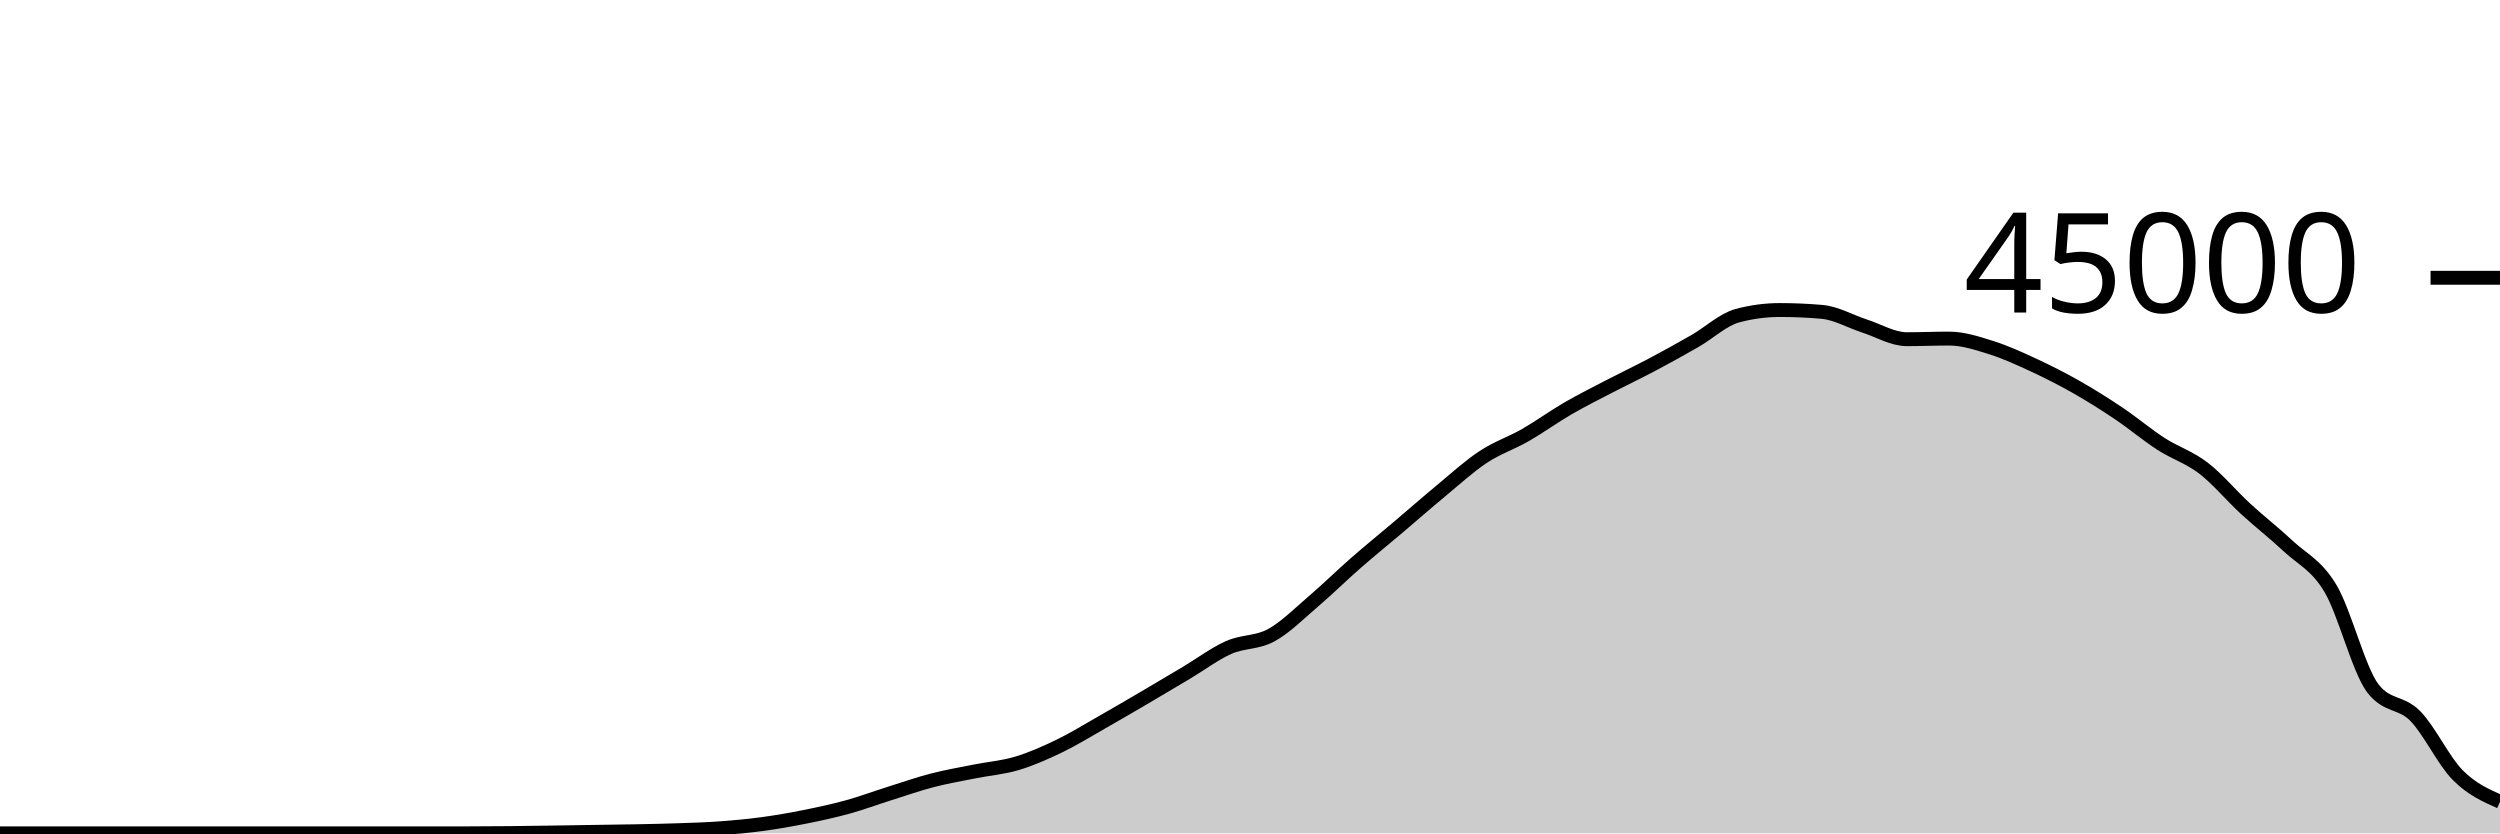
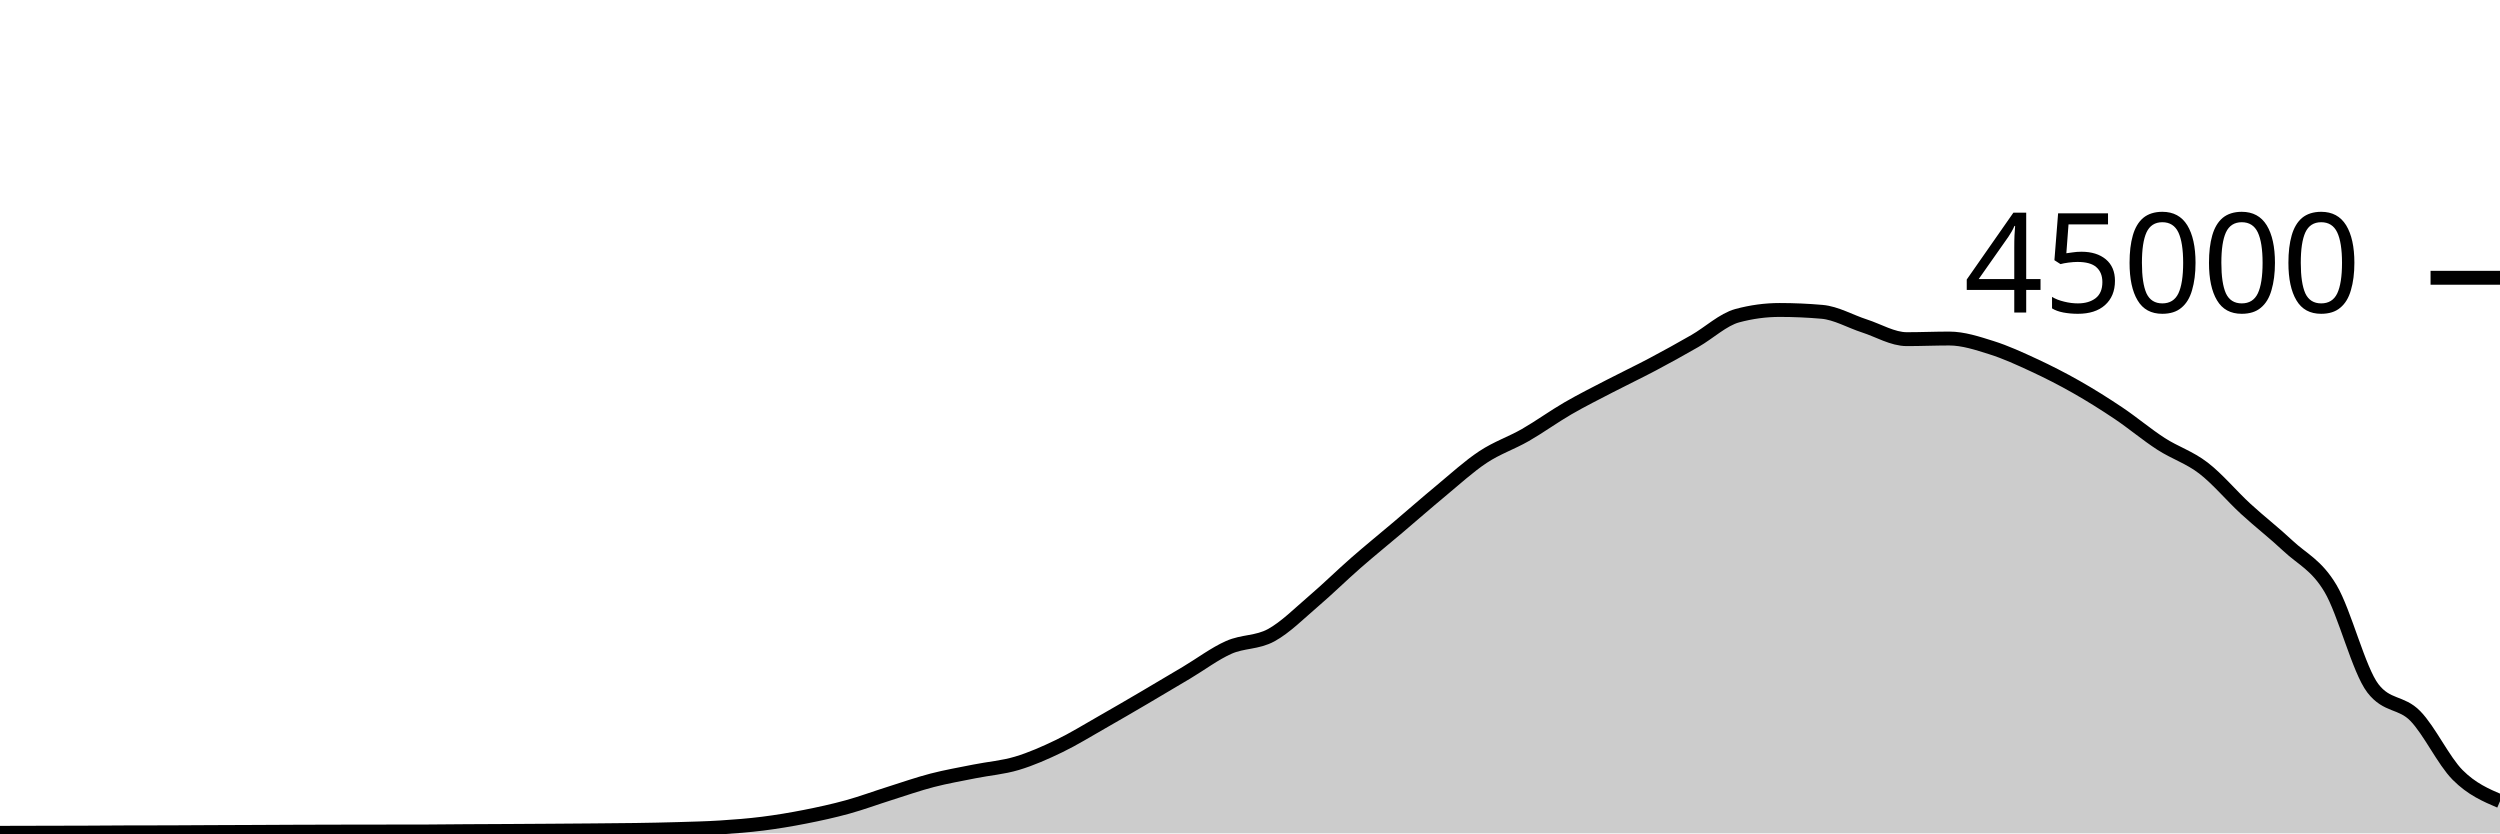
<svg xmlns="http://www.w3.org/2000/svg" viewBox="0 0 180 60">
  <g transform="translate(0,20)">
-     <path class="area" fill="rgba(0, 0, 0, 0.2)" d="M0,40C1.017,40,2.034,40,3.051,40C4.068,40,5.085,40,6.102,40C7.119,40,8.136,40,9.153,40C10.169,40,11.186,40,12.203,40C13.22,40,14.237,40,15.254,40C16.271,40,17.288,40,18.305,40C19.322,40,20.339,40,21.356,40C22.373,40,23.39,40,24.407,40C25.424,40,26.441,40,27.458,40C28.475,40,29.492,40,30.508,40C31.525,40,32.542,40,33.559,40C34.576,40,35.593,39.992,36.61,39.982C37.627,39.973,38.644,39.958,39.661,39.943C40.678,39.929,41.695,39.911,42.712,39.895C43.729,39.879,44.746,39.869,45.763,39.849C46.78,39.829,47.797,39.81,48.814,39.774C49.831,39.739,50.847,39.711,51.864,39.636C52.881,39.562,53.898,39.467,54.915,39.329C55.932,39.191,56.949,39.013,57.966,38.809C58.983,38.605,60,38.387,61.017,38.107C62.034,37.826,63.051,37.447,64.068,37.127C65.085,36.807,66.102,36.449,67.119,36.186C68.136,35.922,69.153,35.749,70.169,35.545C71.186,35.341,72.203,35.267,73.22,34.962C74.237,34.657,75.254,34.206,76.271,33.716C77.288,33.225,78.305,32.595,79.322,32.017C80.339,31.439,81.356,30.844,82.373,30.248C83.39,29.652,84.407,29.046,85.424,28.441C86.441,27.835,87.458,27.065,88.475,26.615C89.492,26.165,90.508,26.293,91.525,25.739C92.542,25.184,93.559,24.158,94.576,23.29C95.593,22.421,96.61,21.418,97.627,20.529C98.644,19.64,99.661,18.817,100.678,17.956C101.695,17.094,102.712,16.199,103.729,15.357C104.746,14.516,105.763,13.58,106.78,12.908C107.797,12.235,108.814,11.906,109.831,11.324C110.847,10.741,111.864,10.001,112.881,9.412C113.898,8.822,114.915,8.316,115.932,7.788C116.949,7.259,117.966,6.779,118.983,6.24C120,5.701,121.017,5.138,122.034,4.554C123.051,3.969,124.068,3.006,125.085,2.732C126.102,2.459,127.119,2.322,128.136,2.322C129.153,2.322,130.169,2.366,131.186,2.455C132.203,2.544,133.22,3.142,134.237,3.47C135.254,3.798,136.271,4.422,137.288,4.422C138.305,4.422,139.322,4.378,140.339,4.378C141.356,4.378,142.373,4.717,143.39,5.036C144.407,5.356,145.424,5.826,146.441,6.297C147.458,6.768,148.475,7.286,149.492,7.863C150.508,8.44,151.525,9.078,152.542,9.761C153.559,10.444,154.576,11.304,155.593,11.961C156.61,12.618,157.627,12.921,158.644,13.701C159.661,14.482,160.678,15.709,161.695,16.644C162.712,17.58,163.729,18.358,164.746,19.313C165.763,20.268,166.78,20.667,167.797,22.375C168.814,24.084,169.831,28.239,170.847,29.564C171.864,30.889,172.881,30.512,173.898,31.551C174.915,32.59,175.932,34.77,176.949,35.799C177.966,36.828,178.983,37.276,180,37.724L180,40C178.983,40,177.966,40,176.949,40C175.932,40,174.915,40,173.898,40C172.881,40,171.864,40,170.847,40C169.831,40,168.814,40,167.797,40C166.78,40,165.763,40,164.746,40C163.729,40,162.712,40,161.695,40C160.678,40,159.661,40,158.644,40C157.627,40,156.61,40,155.593,40C154.576,40,153.559,40,152.542,40C151.525,40,150.508,40,149.492,40C148.475,40,147.458,40,146.441,40C145.424,40,144.407,40,143.39,40C142.373,40,141.356,40,140.339,40C139.322,40,138.305,40,137.288,40C136.271,40,135.254,40,134.237,40C133.22,40,132.203,40,131.186,40C130.169,40,129.153,40,128.136,40C127.119,40,126.102,40,125.085,40C124.068,40,123.051,40,122.034,40C121.017,40,120,40,118.983,40C117.966,40,116.949,40,115.932,40C114.915,40,113.898,40,112.881,40C111.864,40,110.847,40,109.831,40C108.814,40,107.797,40,106.78,40C105.763,40,104.746,40,103.729,40C102.712,40,101.695,40,100.678,40C99.661,40,98.644,40,97.627,40C96.61,40,95.593,40,94.576,40C93.559,40,92.542,40,91.525,40C90.508,40,89.492,40,88.475,40C87.458,40,86.441,40,85.424,40C84.407,40,83.39,40,82.373,40C81.356,40,80.339,40,79.322,40C78.305,40,77.288,40,76.271,40C75.254,40,74.237,40,73.22,40C72.203,40,71.186,40,70.169,40C69.153,40,68.136,40,67.119,40C66.102,40,65.085,40,64.068,40C63.051,40,62.034,40,61.017,40C60,40,58.983,40,57.966,40C56.949,40,55.932,40,54.915,40C53.898,40,52.881,40,51.864,40C50.847,40,49.831,40,48.814,40C47.797,40,46.78,40,45.763,40C44.746,40,43.729,40,42.712,40C41.695,40,40.678,40,39.661,40C38.644,40,37.627,40,36.61,40C35.593,40,34.576,40,33.559,40C32.542,40,31.525,40,30.508,40C29.492,40,28.475,40,27.458,40C26.441,40,25.424,40,24.407,40C23.39,40,22.373,40,21.356,40C20.339,40,19.322,40,18.305,40C17.288,40,16.271,40,15.254,40C14.237,40,13.22,40,12.203,40C11.186,40,10.169,40,9.153,40C8.136,40,7.119,40,6.102,40C5.085,40,4.068,40,3.051,40C2.034,40,1.017,40,0,40Z" />
-     <path class="line" stroke="black" fill="none" d="M0,40C1.017,40,2.034,40,3.051,40C4.068,40,5.085,40,6.102,40C7.119,40,8.136,40,9.153,40C10.169,40,11.186,40,12.203,40C13.22,40,14.237,40,15.254,40C16.271,40,17.288,40,18.305,40C19.322,40,20.339,40,21.356,40C22.373,40,23.39,40,24.407,40C25.424,40,26.441,40,27.458,40C28.475,40,29.492,40,30.508,40C31.525,40,32.542,40,33.559,40C34.576,40,35.593,39.992,36.61,39.982C37.627,39.973,38.644,39.958,39.661,39.943C40.678,39.929,41.695,39.911,42.712,39.895C43.729,39.879,44.746,39.869,45.763,39.849C46.78,39.829,47.797,39.81,48.814,39.774C49.831,39.739,50.847,39.711,51.864,39.636C52.881,39.562,53.898,39.467,54.915,39.329C55.932,39.191,56.949,39.013,57.966,38.809C58.983,38.605,60,38.387,61.017,38.107C62.034,37.826,63.051,37.447,64.068,37.127C65.085,36.807,66.102,36.449,67.119,36.186C68.136,35.922,69.153,35.749,70.169,35.545C71.186,35.341,72.203,35.267,73.22,34.962C74.237,34.657,75.254,34.206,76.271,33.716C77.288,33.225,78.305,32.595,79.322,32.017C80.339,31.439,81.356,30.844,82.373,30.248C83.39,29.652,84.407,29.046,85.424,28.441C86.441,27.835,87.458,27.065,88.475,26.615C89.492,26.165,90.508,26.293,91.525,25.739C92.542,25.184,93.559,24.158,94.576,23.29C95.593,22.421,96.61,21.418,97.627,20.529C98.644,19.64,99.661,18.817,100.678,17.956C101.695,17.094,102.712,16.199,103.729,15.357C104.746,14.516,105.763,13.58,106.78,12.908C107.797,12.235,108.814,11.906,109.831,11.324C110.847,10.741,111.864,10.001,112.881,9.412C113.898,8.822,114.915,8.316,115.932,7.788C116.949,7.259,117.966,6.779,118.983,6.24C120,5.701,121.017,5.138,122.034,4.554C123.051,3.969,124.068,3.006,125.085,2.732C126.102,2.459,127.119,2.322,128.136,2.322C129.153,2.322,130.169,2.366,131.186,2.455C132.203,2.544,133.22,3.142,134.237,3.47C135.254,3.798,136.271,4.422,137.288,4.422C138.305,4.422,139.322,4.378,140.339,4.378C141.356,4.378,142.373,4.717,143.39,5.036C144.407,5.356,145.424,5.826,146.441,6.297C147.458,6.768,148.475,7.286,149.492,7.863C150.508,8.44,151.525,9.078,152.542,9.761C153.559,10.444,154.576,11.304,155.593,11.961C156.61,12.618,157.627,12.921,158.644,13.701C159.661,14.482,160.678,15.709,161.695,16.644C162.712,17.58,163.729,18.358,164.746,19.313C165.763,20.268,166.78,20.667,167.797,22.375C168.814,24.084,169.831,28.239,170.847,29.564C171.864,30.889,172.881,30.512,173.898,31.551C174.915,32.59,175.932,34.77,176.949,35.799C177.966,36.828,178.983,37.276,180,37.724" />
+     <path class="area" fill="rgba(0, 0, 0, 0.2)" d="M0,39.962C1.017,39.959,2.034,39.956,3.051,39.954C4.068,39.951,5.085,39.951,6.102,39.947C7.119,39.943,8.136,39.933,9.153,39.93C10.169,39.927,11.186,39.928,12.203,39.925C13.22,39.922,14.237,39.914,15.254,39.909C16.271,39.905,17.288,39.901,18.305,39.897C19.322,39.892,20.339,39.886,21.356,39.882C22.373,39.878,23.39,39.876,24.407,39.874C25.424,39.872,26.441,39.871,27.458,39.869C28.475,39.868,29.492,39.868,30.508,39.867C31.525,39.865,32.542,39.849,33.559,39.843C34.576,39.836,35.593,39.833,36.61,39.828C37.627,39.822,38.644,39.816,39.661,39.809C40.678,39.802,41.695,39.795,42.712,39.786C43.729,39.777,44.746,39.772,45.763,39.756C46.78,39.741,47.797,39.721,48.814,39.691C49.831,39.66,50.847,39.639,51.864,39.574C52.881,39.51,53.898,39.431,54.915,39.303C55.932,39.175,56.949,39.005,57.966,38.805C58.983,38.605,60,38.383,61.017,38.103C62.034,37.823,63.051,37.444,64.068,37.124C65.085,36.803,66.102,36.446,67.119,36.182C68.136,35.918,69.153,35.745,70.169,35.54C71.186,35.336,72.203,35.262,73.22,34.957C74.237,34.653,75.254,34.203,76.271,33.712C77.288,33.221,78.305,32.591,79.322,32.013C80.339,31.435,81.356,30.84,82.373,30.244C83.39,29.648,84.407,29.043,85.424,28.437C86.441,27.832,87.458,27.061,88.475,26.611C89.492,26.16,90.508,26.289,91.525,25.735C92.542,25.181,93.559,24.155,94.576,23.286C95.593,22.418,96.61,21.414,97.627,20.525C98.644,19.636,99.661,18.814,100.678,17.952C101.695,17.09,102.712,16.195,103.729,15.354C104.746,14.512,105.763,13.576,106.78,12.904C107.797,12.232,108.814,11.903,109.831,11.32C110.847,10.737,111.864,9.996,112.881,9.407C113.898,8.818,114.915,8.312,115.932,7.784C116.949,7.256,117.966,6.775,118.983,6.236C120,5.697,121.017,5.135,122.034,4.55C123.051,3.966,124.068,3.003,125.085,2.729C126.102,2.455,127.119,2.318,128.136,2.318C129.153,2.318,130.169,2.363,131.186,2.452C132.203,2.54,133.22,3.139,134.237,3.467C135.254,3.795,136.271,4.419,137.288,4.419C138.305,4.419,139.322,4.374,140.339,4.374C141.356,4.374,142.373,4.713,143.39,5.033C144.407,5.353,145.424,5.821,146.441,6.292C147.458,6.764,148.475,7.282,149.492,7.86C150.508,8.437,151.525,9.074,152.542,9.757C153.559,10.44,154.576,11.301,155.593,11.957C156.61,12.614,157.627,12.917,158.644,13.698C159.661,14.478,160.678,15.706,161.695,16.641C162.712,17.576,163.729,18.354,164.746,19.309C165.763,20.264,166.78,20.662,167.797,22.371C168.814,24.079,169.831,28.233,170.847,29.559C171.864,30.885,172.881,30.508,173.898,31.548C174.915,32.587,175.932,34.772,176.949,35.795C177.966,36.818,178.983,37.252,180,37.686L180,40C178.983,40,177.966,40,176.949,40C175.932,40,174.915,40,173.898,40C172.881,40,171.864,40,170.847,40C169.831,40,168.814,40,167.797,40C166.78,40,165.763,40,164.746,40C163.729,40,162.712,40,161.695,40C160.678,40,159.661,40,158.644,40C157.627,40,156.61,40,155.593,40C154.576,40,153.559,40,152.542,40C151.525,40,150.508,40,149.492,40C148.475,40,147.458,40,146.441,40C145.424,40,144.407,40,143.39,40C142.373,40,141.356,40,140.339,40C139.322,40,138.305,40,137.288,40C136.271,40,135.254,40,134.237,40C133.22,40,132.203,40,131.186,40C130.169,40,129.153,40,128.136,40C127.119,40,126.102,40,125.085,40C124.068,40,123.051,40,122.034,40C121.017,40,120,40,118.983,40C117.966,40,116.949,40,115.932,40C114.915,40,113.898,40,112.881,40C111.864,40,110.847,40,109.831,40C108.814,40,107.797,40,106.78,40C105.763,40,104.746,40,103.729,40C102.712,40,101.695,40,100.678,40C99.661,40,98.644,40,97.627,40C96.61,40,95.593,40,94.576,40C93.559,40,92.542,40,91.525,40C90.508,40,89.492,40,88.475,40C87.458,40,86.441,40,85.424,40C84.407,40,83.39,40,82.373,40C81.356,40,80.339,40,79.322,40C78.305,40,77.288,40,76.271,40C75.254,40,74.237,40,73.22,40C72.203,40,71.186,40,70.169,40C69.153,40,68.136,40,67.119,40C66.102,40,65.085,40,64.068,40C63.051,40,62.034,40,61.017,40C60,40,58.983,40,57.966,40C56.949,40,55.932,40,54.915,40C53.898,40,52.881,40,51.864,40C50.847,40,49.831,40,48.814,40C47.797,40,46.78,40,45.763,40C44.746,40,43.729,40,42.712,40C41.695,40,40.678,40,39.661,40C38.644,40,37.627,40,36.61,40C35.593,40,34.576,40,33.559,40C32.542,40,31.525,40,30.508,40C29.492,40,28.475,40,27.458,40C26.441,40,25.424,40,24.407,40C23.39,40,22.373,40,21.356,40C20.339,40,19.322,40,18.305,40C17.288,40,16.271,40,15.254,40C14.237,40,13.22,40,12.203,40C11.186,40,10.169,40,9.153,40C8.136,40,7.119,40,6.102,40C5.085,40,4.068,40,3.051,40C2.034,40,1.017,40,0,40Z" />
+     <path class="line" stroke="black" fill="none" d="M0,39.962C1.017,39.959,2.034,39.956,3.051,39.954C4.068,39.951,5.085,39.951,6.102,39.947C7.119,39.943,8.136,39.933,9.153,39.93C10.169,39.927,11.186,39.928,12.203,39.925C13.22,39.922,14.237,39.914,15.254,39.909C16.271,39.905,17.288,39.901,18.305,39.897C19.322,39.892,20.339,39.886,21.356,39.882C22.373,39.878,23.39,39.876,24.407,39.874C25.424,39.872,26.441,39.871,27.458,39.869C28.475,39.868,29.492,39.868,30.508,39.867C31.525,39.865,32.542,39.849,33.559,39.843C34.576,39.836,35.593,39.833,36.61,39.828C37.627,39.822,38.644,39.816,39.661,39.809C40.678,39.802,41.695,39.795,42.712,39.786C43.729,39.777,44.746,39.772,45.763,39.756C46.78,39.741,47.797,39.721,48.814,39.691C49.831,39.66,50.847,39.639,51.864,39.574C52.881,39.51,53.898,39.431,54.915,39.303C55.932,39.175,56.949,39.005,57.966,38.805C58.983,38.605,60,38.383,61.017,38.103C62.034,37.823,63.051,37.444,64.068,37.124C65.085,36.803,66.102,36.446,67.119,36.182C68.136,35.918,69.153,35.745,70.169,35.54C71.186,35.336,72.203,35.262,73.22,34.957C74.237,34.653,75.254,34.203,76.271,33.712C77.288,33.221,78.305,32.591,79.322,32.013C80.339,31.435,81.356,30.84,82.373,30.244C83.39,29.648,84.407,29.043,85.424,28.437C86.441,27.832,87.458,27.061,88.475,26.611C89.492,26.16,90.508,26.289,91.525,25.735C92.542,25.181,93.559,24.155,94.576,23.286C95.593,22.418,96.61,21.414,97.627,20.525C98.644,19.636,99.661,18.814,100.678,17.952C101.695,17.09,102.712,16.195,103.729,15.354C104.746,14.512,105.763,13.576,106.78,12.904C107.797,12.232,108.814,11.903,109.831,11.32C110.847,10.737,111.864,9.996,112.881,9.407C113.898,8.818,114.915,8.312,115.932,7.784C116.949,7.256,117.966,6.775,118.983,6.236C120,5.697,121.017,5.135,122.034,4.55C123.051,3.966,124.068,3.003,125.085,2.729C126.102,2.455,127.119,2.318,128.136,2.318C129.153,2.318,130.169,2.363,131.186,2.452C132.203,2.54,133.22,3.139,134.237,3.467C135.254,3.795,136.271,4.419,137.288,4.419C138.305,4.419,139.322,4.374,140.339,4.374C141.356,4.374,142.373,4.713,143.39,5.033C144.407,5.353,145.424,5.821,146.441,6.292C147.458,6.764,148.475,7.282,149.492,7.86C150.508,8.437,151.525,9.074,152.542,9.757C153.559,10.44,154.576,11.301,155.593,11.957C156.61,12.614,157.627,12.917,158.644,13.698C159.661,14.478,160.678,15.706,161.695,16.641C162.712,17.576,163.729,18.354,164.746,19.309C165.763,20.264,166.78,20.662,167.797,22.371C168.814,24.079,169.831,28.233,170.847,29.559C171.864,30.885,172.881,30.508,173.898,31.548C174.915,32.587,175.932,34.772,176.949,35.795C177.966,36.818,178.983,37.252,180,37.686" />
    <path class="axis-ceiling" stroke-width="1" stroke="black" fill="none" d="M175,0L180,0" />
    <text class="axis-ceiling-label" font-family="sans-serif" text-anchor="end" font-size="10px" x="170" y="2.5">45000</text>
  </g>
</svg>
